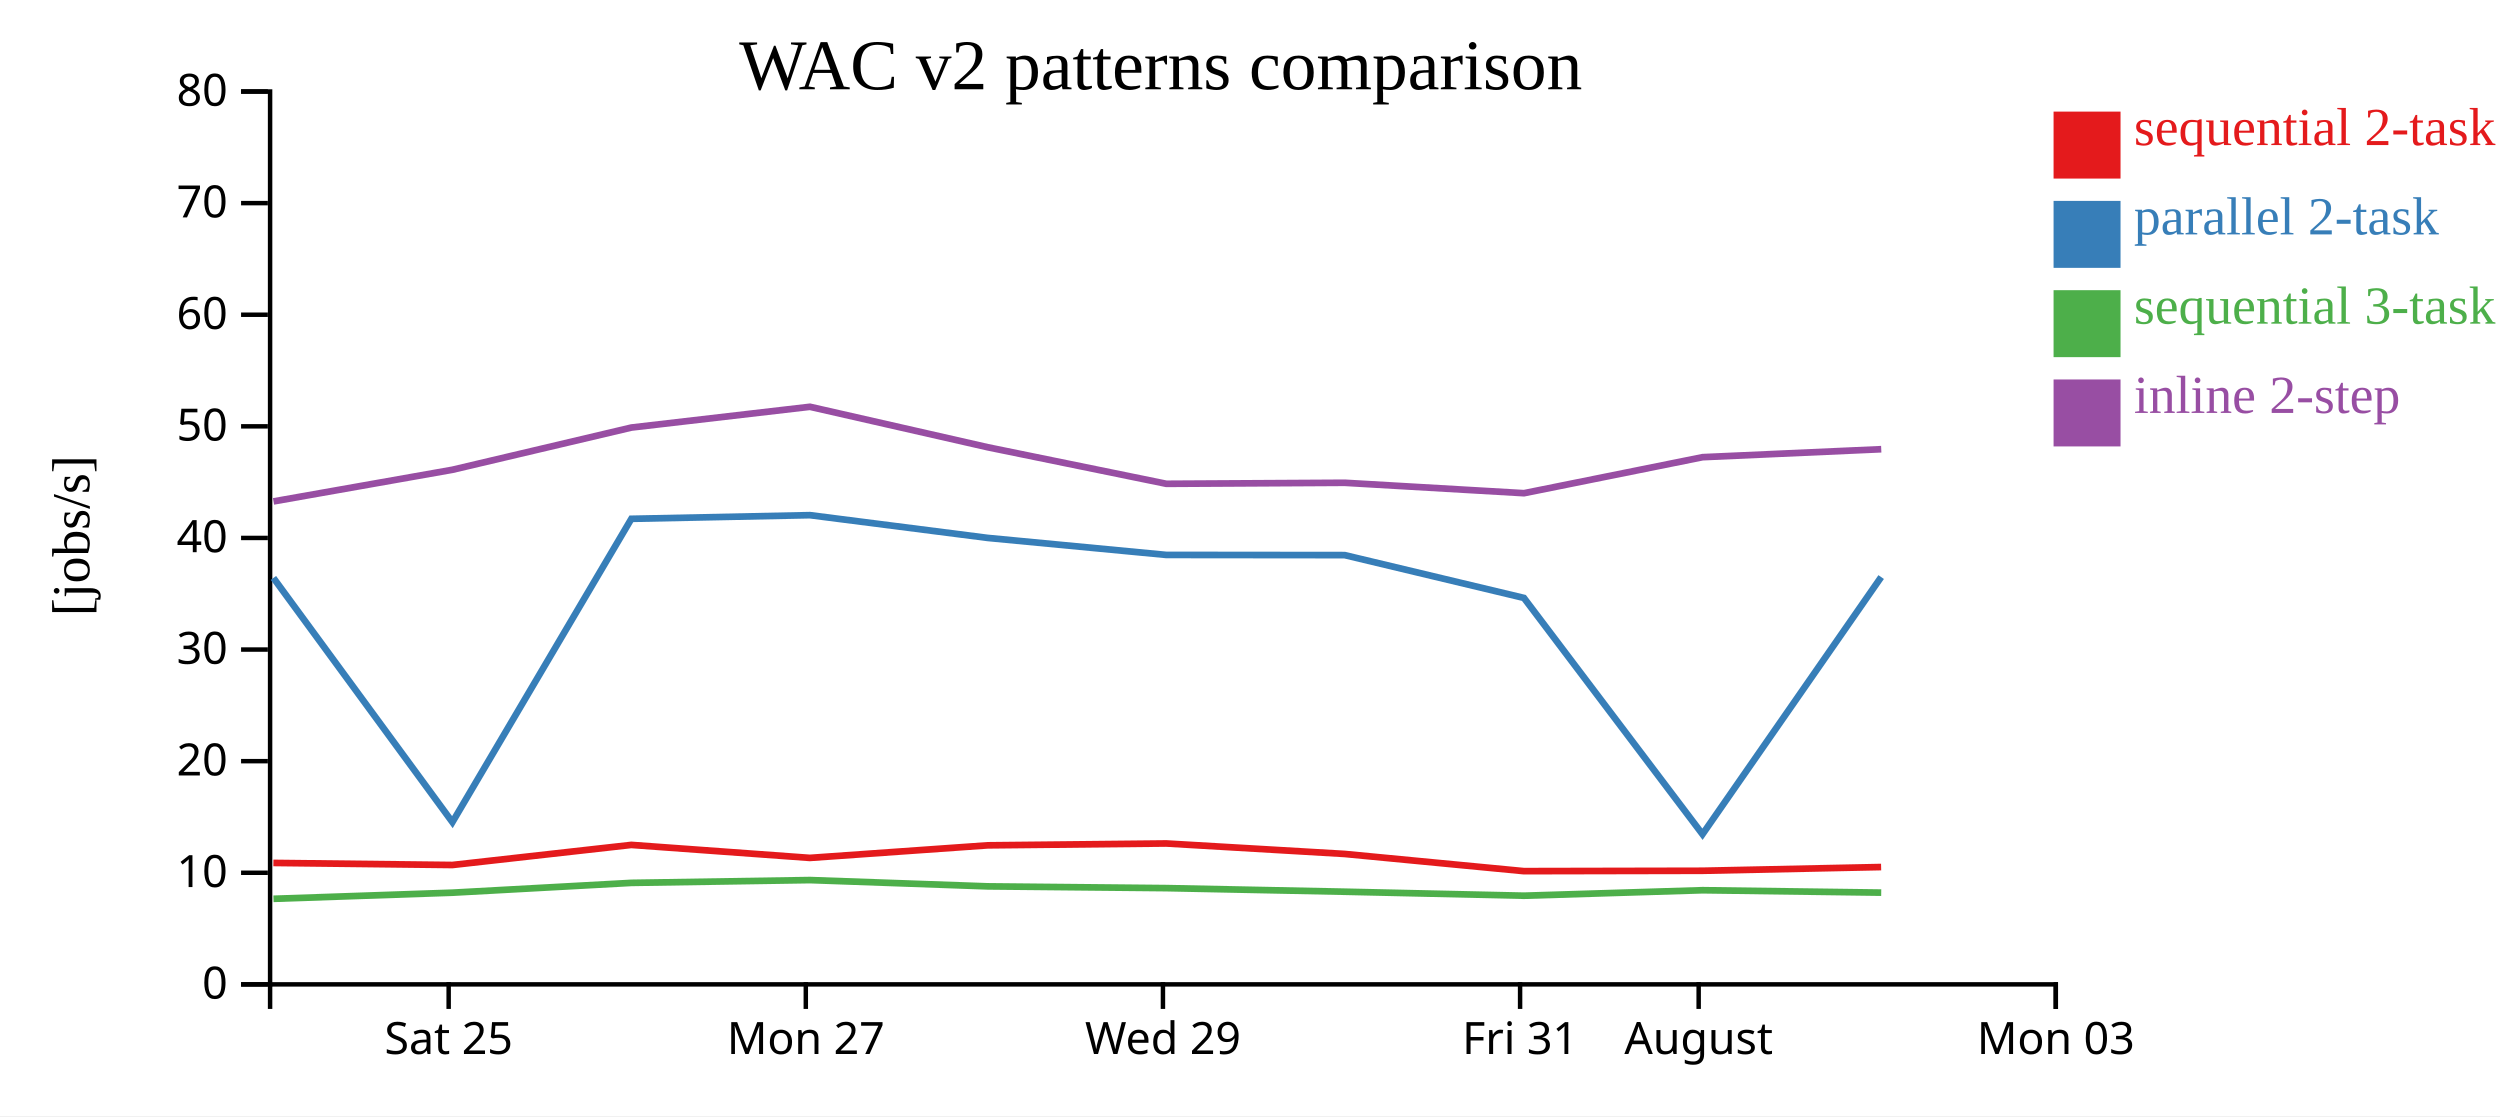
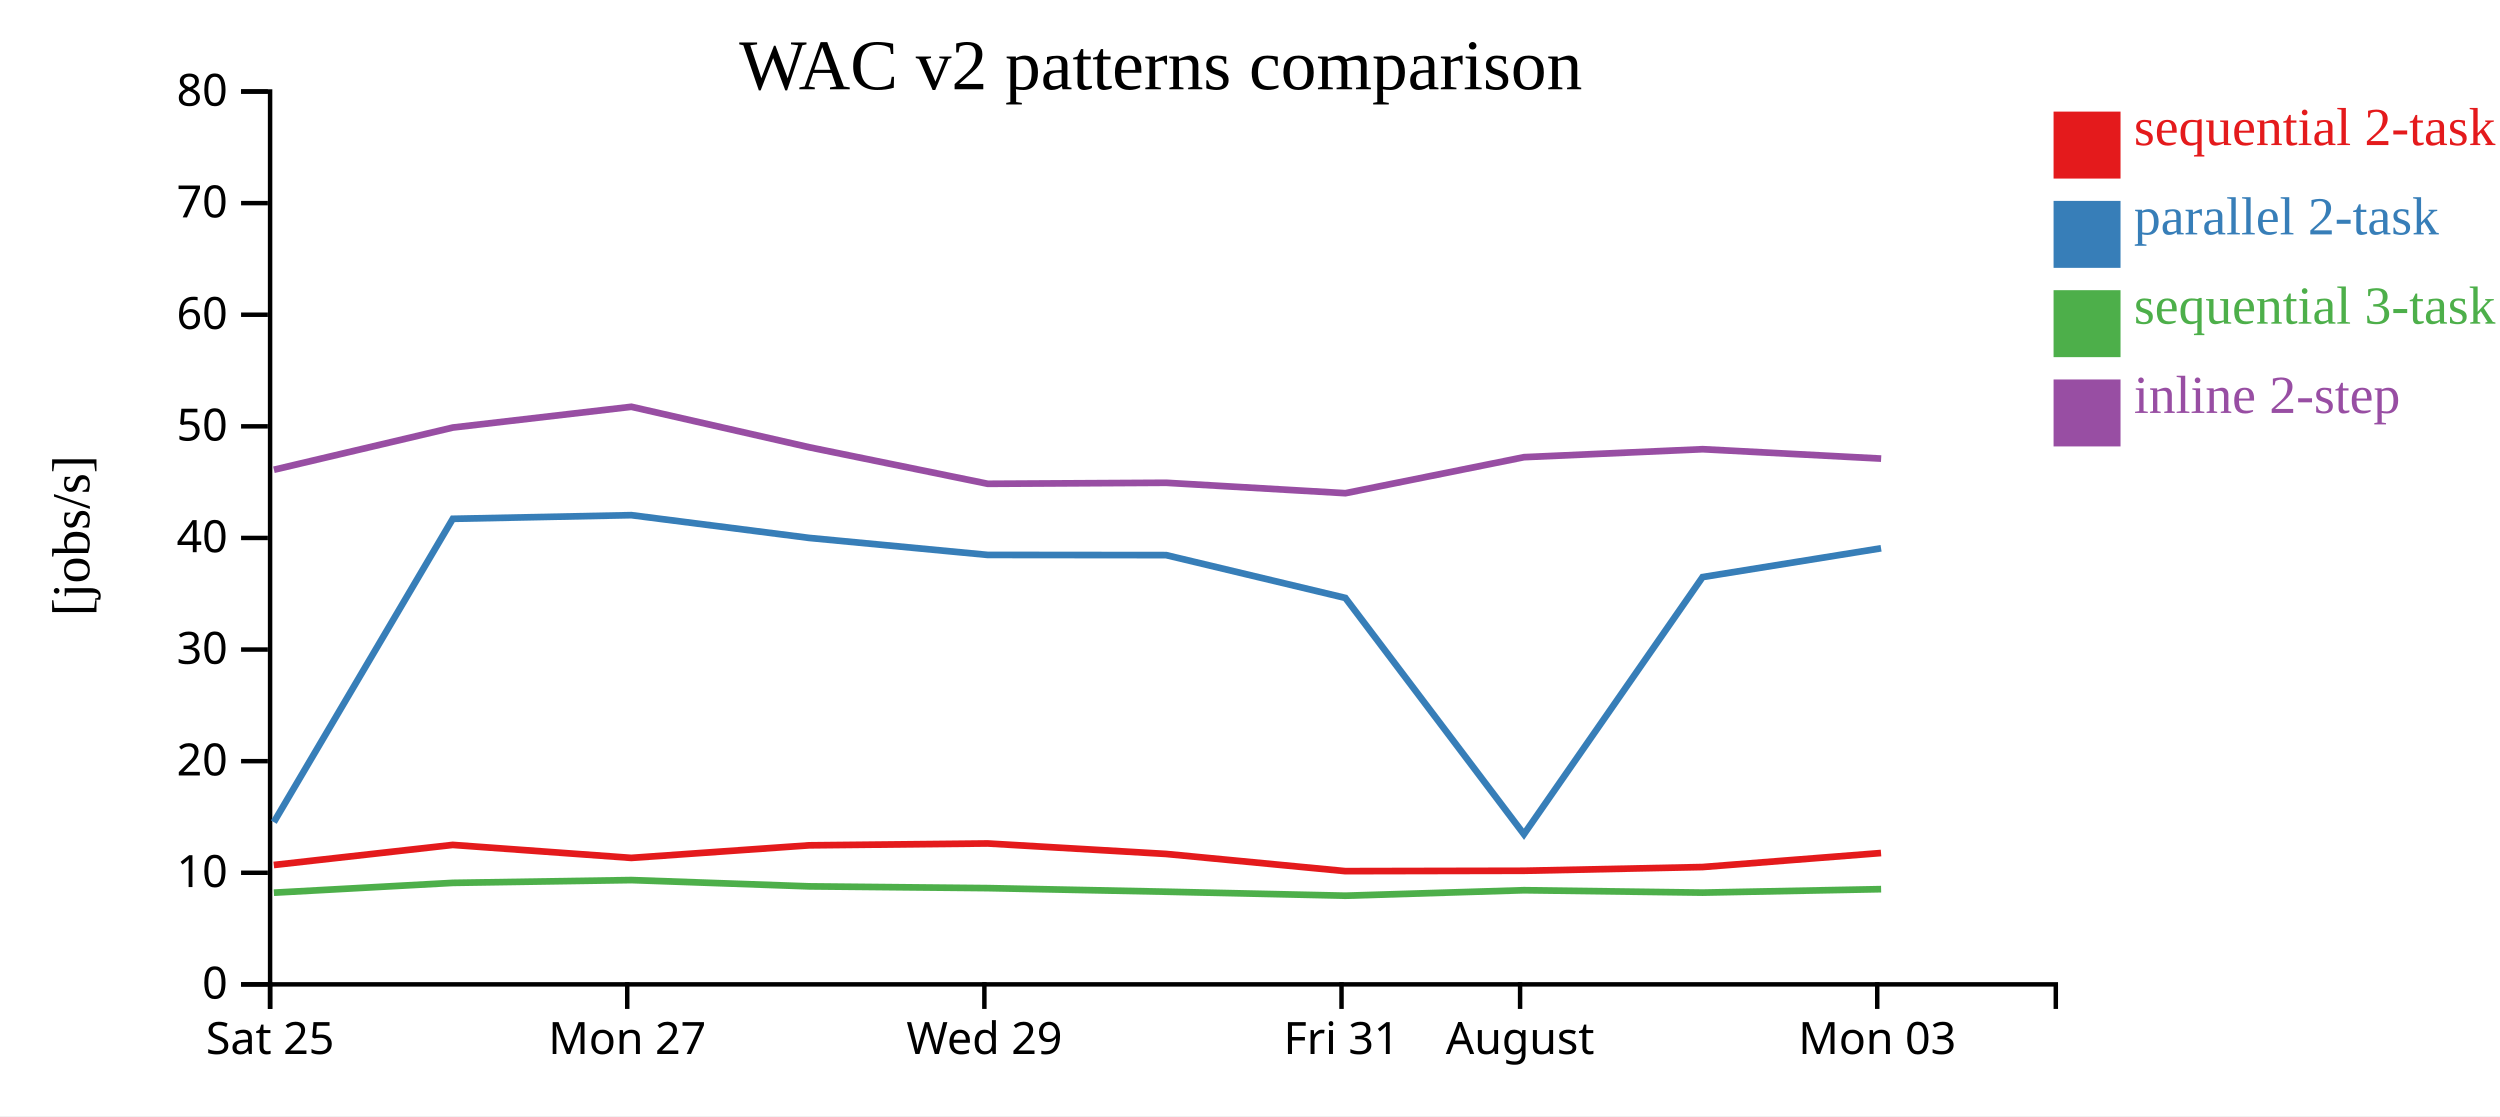
<svg xmlns="http://www.w3.org/2000/svg" width="560" height="250">
  <rect width="100%" height="100%" fill="white" />
  <g transform="translate(60,20)">
    <g transform="translate(0,200)" fill="none" font-size="10" font-family="sans-serif" text-anchor="middle">
      <path class="domain" stroke="currentColor" d="M0.5,6V0.5H400.5V6" />
-       <g class="tick" opacity="1" transform="translate(40.5,0)">
+       <g class="tick" opacity="1" transform="translate(0.5,0)">
        <line stroke="currentColor" y2="6" />
        <text fill="currentColor" y="9" dy="0.71em">Sat 25</text>
      </g>
-       <g class="tick" opacity="1" transform="translate(120.5,0)">
+       <g class="tick" opacity="1" transform="translate(80.5,0)">
        <line stroke="currentColor" y2="6" />
        <text fill="currentColor" y="9" dy="0.71em">Mon 27</text>
      </g>
-       <g class="tick" opacity="1" transform="translate(200.5,0)">
+       <g class="tick" opacity="1" transform="translate(160.5,0)">
        <line stroke="currentColor" y2="6" />
        <text fill="currentColor" y="9" dy="0.71em">Wed 29</text>
      </g>
-       <g class="tick" opacity="1" transform="translate(280.5,0)">
+       <g class="tick" opacity="1" transform="translate(240.5,0)">
        <line stroke="currentColor" y2="6" />
        <text fill="currentColor" y="9" dy="0.71em">Fri 31</text>
      </g>
-       <g class="tick" opacity="1" transform="translate(320.5,0)">
+       <g class="tick" opacity="1" transform="translate(280.5,0)">
        <line stroke="currentColor" y2="6" />
        <text fill="currentColor" y="9" dy="0.71em">August</text>
      </g>
-       <g class="tick" opacity="1" transform="translate(400.5,0)">
+       <g class="tick" opacity="1" transform="translate(360.5,0)">
        <line stroke="currentColor" y2="6" />
        <text fill="currentColor" y="9" dy="0.71em">Mon 03</text>
      </g>
    </g>
    <g fill="none" font-size="10" font-family="sans-serif" text-anchor="end">
      <path class="domain" stroke="currentColor" d="M-6,200.5H0.5V0.5H-6" />
      <g class="tick" opacity="1" transform="translate(0,200.5)">
        <line stroke="currentColor" x2="-6" />
        <text fill="currentColor" x="-9" dy="0.32em">0</text>
      </g>
      <g class="tick" opacity="1" transform="translate(0,175.5)">
        <line stroke="currentColor" x2="-6" />
        <text fill="currentColor" x="-9" dy="0.32em">10</text>
      </g>
      <g class="tick" opacity="1" transform="translate(0,150.5)">
        <line stroke="currentColor" x2="-6" />
        <text fill="currentColor" x="-9" dy="0.32em">20</text>
      </g>
      <g class="tick" opacity="1" transform="translate(0,125.5)">
        <line stroke="currentColor" x2="-6" />
        <text fill="currentColor" x="-9" dy="0.32em">30</text>
      </g>
      <g class="tick" opacity="1" transform="translate(0,100.5)">
        <line stroke="currentColor" x2="-6" />
        <text fill="currentColor" x="-9" dy="0.32em">40</text>
      </g>
      <g class="tick" opacity="1" transform="translate(0,75.5)">
        <line stroke="currentColor" x2="-6" />
        <text fill="currentColor" x="-9" dy="0.32em">50</text>
      </g>
      <g class="tick" opacity="1" transform="translate(0,50.5)">
        <line stroke="currentColor" x2="-6" />
        <text fill="currentColor" x="-9" dy="0.32em">60</text>
      </g>
      <g class="tick" opacity="1" transform="translate(0,25.5)">
        <line stroke="currentColor" x2="-6" />
        <text fill="currentColor" x="-9" dy="0.32em">70</text>
      </g>
      <g class="tick" opacity="1" transform="translate(0,0.5)">
        <line stroke="currentColor" x2="-6" />
        <text fill="currentColor" x="-9" dy="0.32em">80</text>
      </g>
    </g>
    <text text-anchor="middle" style="font-size: 12px" transform="rotate(-90)" y="-40" x="-100">[jobs/s]</text>
    <text text-anchor="middle" style="font-size: 16px" y="0" x="200">WAC v2 patterns comparison</text>
-     <path class="line" fill="none" stroke="#e41a1c" stroke-width="1.5" d="M1.238,173.296L41.33,173.759L81.416,169.26L121.405,172.169L161.237,169.355L201.236,168.939L241.193,171.285L281.349,175.136L321.351,175.053L361.372,174.218" />
-     <path class="line" fill="none" stroke="#377eb8" stroke-width="1.5" d="M1.247,109.46L41.338,164.161L81.424,96.214L121.414,95.397L161.245,100.494L201.245,104.303L241.201,104.346L281.358,113.936L321.361,166.868L361.382,109.262" />
-     <path class="line" fill="none" stroke="#4daf4a" stroke-width="1.5" d="M1.26,181.333L41.35,179.962L81.434,177.763L121.424,177.138L161.256,178.546L201.257,178.939L241.213,179.746L281.371,180.64L321.372,179.411L361.394,179.949" />
-     <path class="line" fill="none" stroke="#984ea3" stroke-width="1.5" d="M1.266,92.316L41.356,85.226L81.439,75.77L121.429,71.121L161.261,80.188L201.262,88.373L241.219,88.143L281.376,90.476L321.377,82.408L361.399,80.623" />
+     <path class="line" fill="none" stroke="#e41a1c" stroke-width="1.5" d="M1.33,173.759L41.416,169.26L81.405,172.169L121.237,169.355L161.236,168.939L201.193,171.285L241.349,175.136L281.351,175.053L321.372,174.218L361.35,171.076" />
+     <path class="line" fill="none" stroke="#377eb8" stroke-width="1.5" d="M1.338,164.161L41.424,96.214L81.414,95.397L121.245,100.494L161.245,104.303L201.201,104.346L241.358,113.936L281.361,166.868L321.382,109.262L361.359,102.814" />
+     <path class="line" fill="none" stroke="#4daf4a" stroke-width="1.5" d="M1.35,179.962L41.434,177.763L81.424,177.138L121.256,178.546L161.257,178.939L201.213,179.746L241.371,180.64L281.372,179.411L321.394,179.949L361.37,179.171" />
+     <path class="line" fill="none" stroke="#984ea3" stroke-width="1.5" d="M1.356,85.226L41.439,75.77L81.429,71.121L121.261,80.188L161.262,88.373L201.219,88.143L241.376,90.476L281.377,82.408L321.399,80.623L361.376,82.728" />
    <rect class="dot" x="400" y="5" width="15" height="15" style="fill: #e41a1c;" />
    <rect class="dot" x="400" y="25" width="15" height="15" style="fill: #377eb8;" />
    <rect class="dot" x="400" y="45" width="15" height="15" style="fill: #4daf4a;" />
    <rect class="dot" x="400" y="65" width="15" height="15" style="fill: #984ea3;" />
    <text class="label" x="418" y="12.5" style="fill: #e41a1c; alignment-baseline: middle;" text-anchor="left">sequential 2-task</text>
    <text class="label" x="418" y="32.5" style="fill: #377eb8; alignment-baseline: middle;" text-anchor="left">parallel 2-task</text>
    <text class="label" x="418" y="52.5" style="fill: #4daf4a; alignment-baseline: middle;" text-anchor="left">sequential 3-task</text>
    <text class="label" x="418" y="72.5" style="fill: #984ea3; alignment-baseline: middle;" text-anchor="left">inline 2-step</text>
  </g>
</svg>
